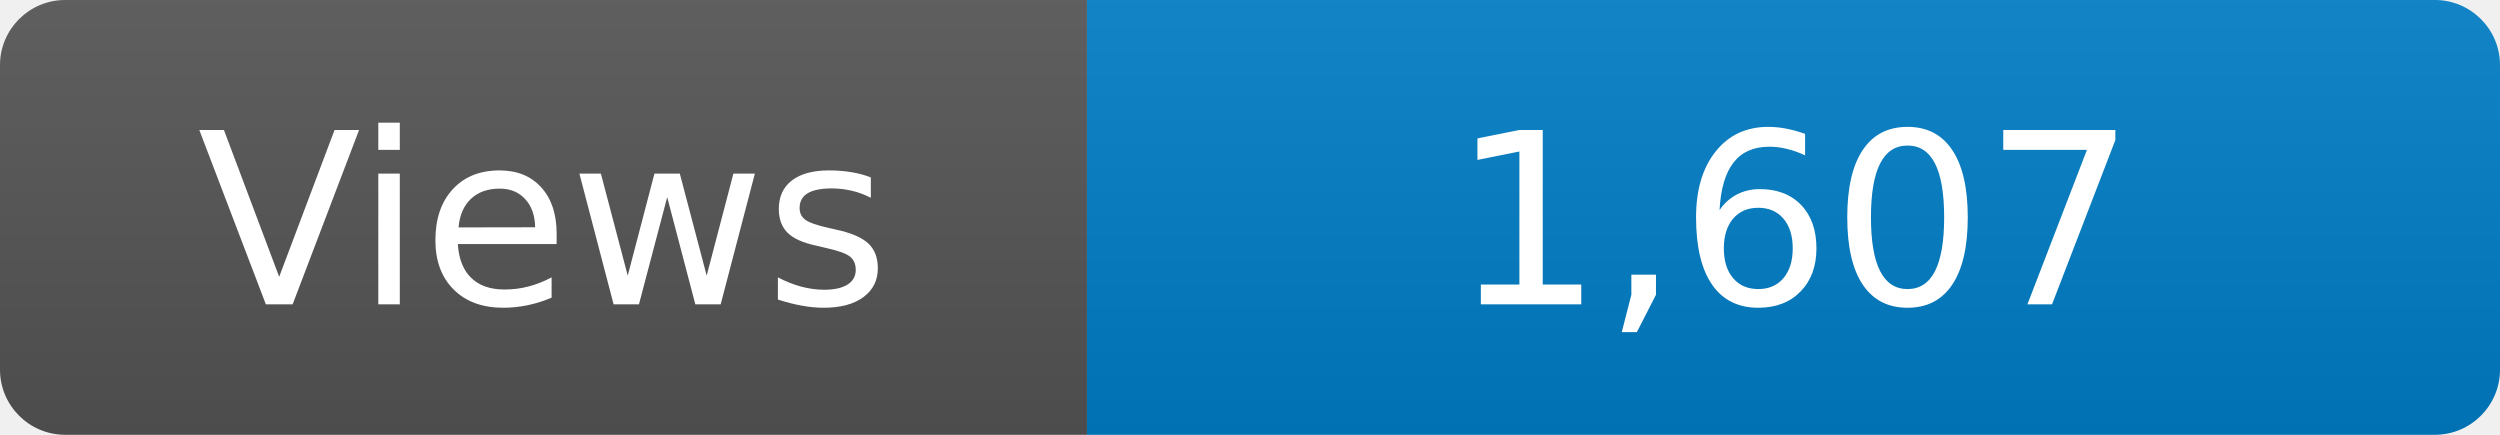
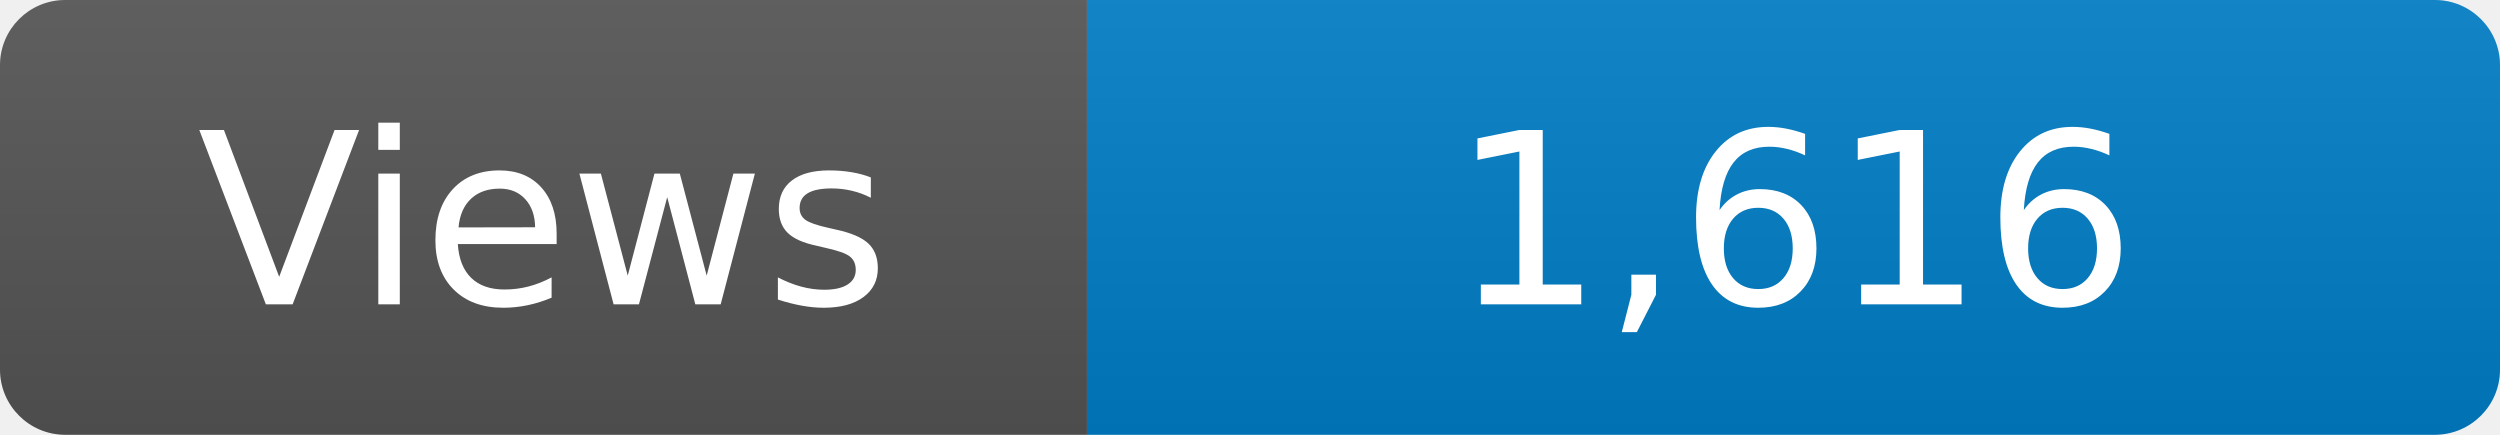
<svg xmlns="http://www.w3.org/2000/svg" width="115" height="20" role="img" aria-label="Maintained?: yes">
  <linearGradient id="s" x2="0" y2="100%">
    <stop offset="0" stop-color="#bbb" stop-opacity=".1" />
    <stop offset="1" stop-opacity=".1" />
  </linearGradient>
  <clipPath id="r">
    <rect width="115" height="20" rx="3" fill="#fff" />
  </clipPath>
  <g clip-path="url(#r)">
    <rect width="50" height="20" fill="#555" />
    <rect x="50" width="160" height="20" fill="#007ec6" />
    <rect width="115" height="20" fill="url(#s)" />
  </g>
  <g fill="#fff" text-anchor="middle" font-family="Verdana,Geneva,DejaVu Sans,sans-serif" font-size="110">
    <text x="250" y="140" transform="scale(.1)" fill="#fff">Views</text>
-     <text x="825" y="140" transform="scale(.1)" fill="#fff">1,607</text>
+     <text x="825" y="140" transform="scale(.1)" fill="#fff">1,616</text>
  </g>
</svg>
